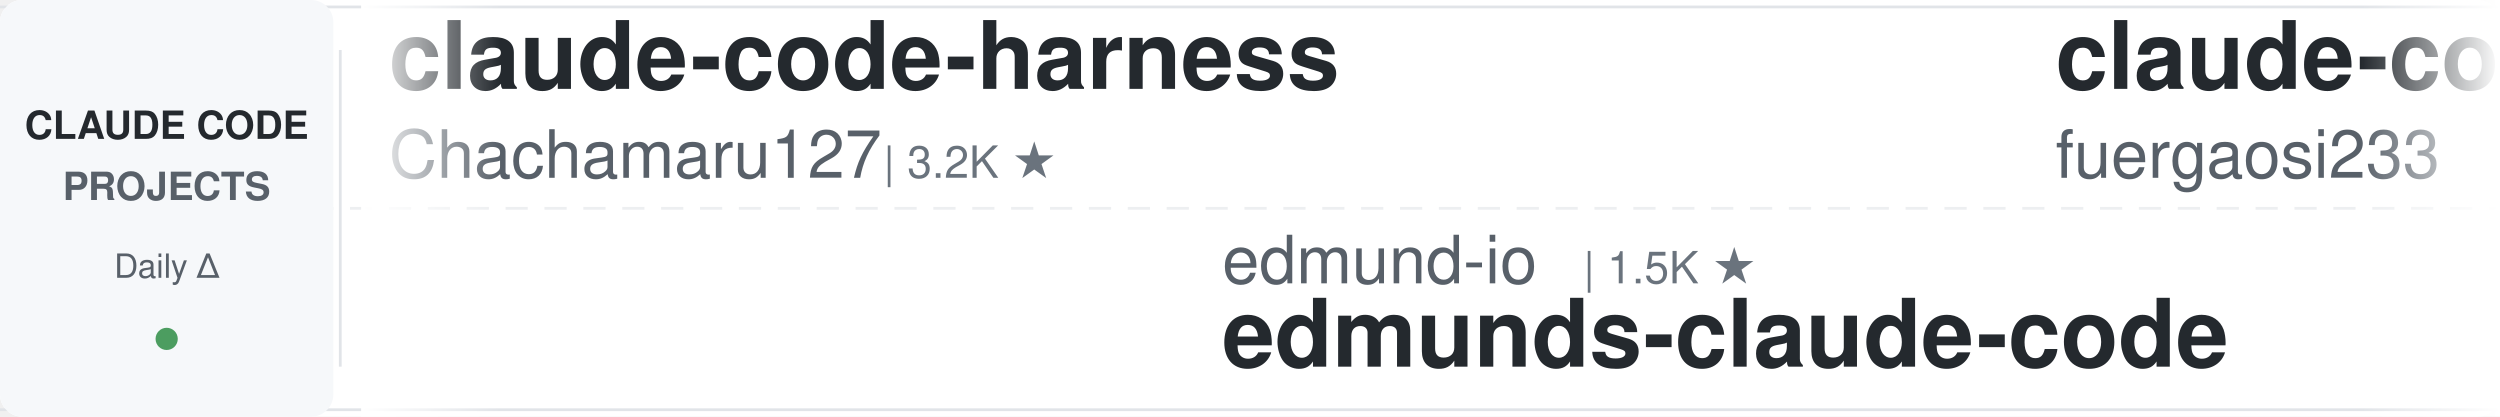
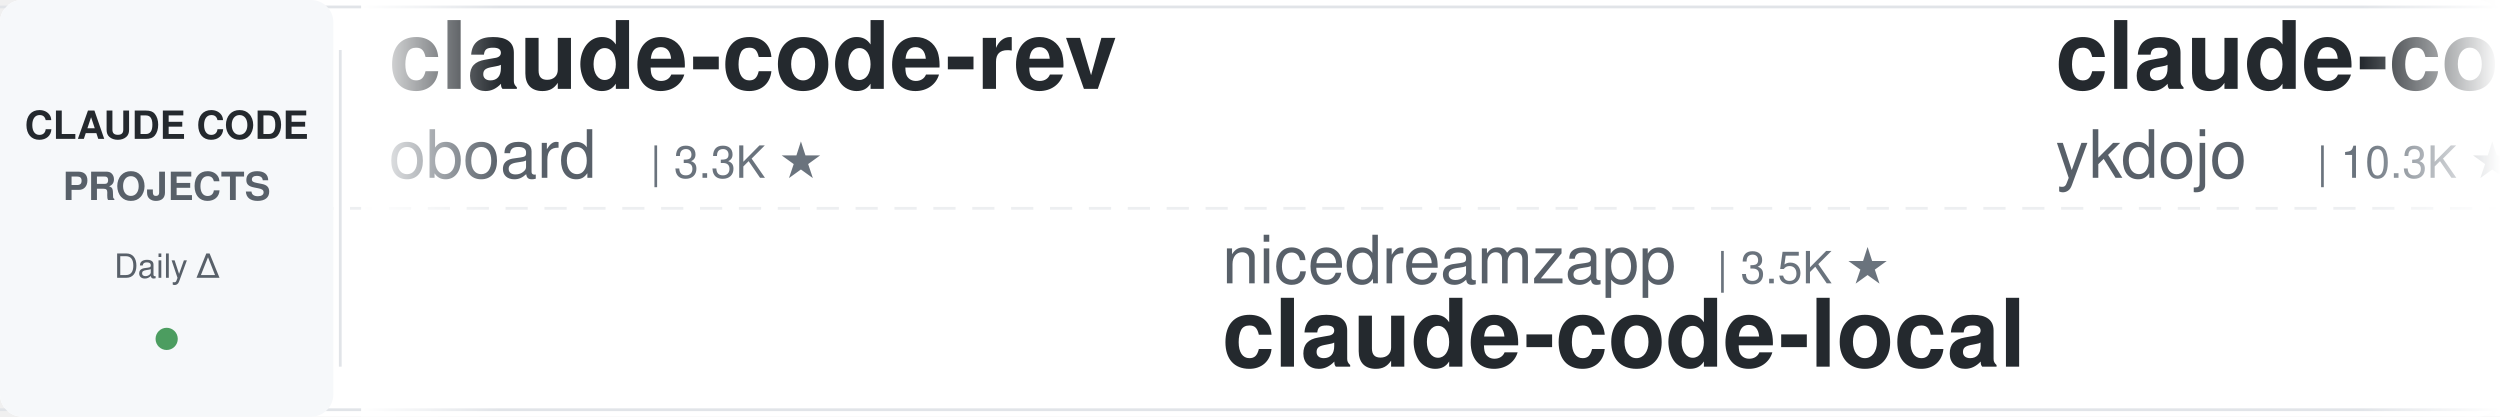
<svg xmlns="http://www.w3.org/2000/svg" width="900" height="150">
  <defs>
    <linearGradient id="leftFade" x1="0%" y1="0%" x2="100%" y2="0%">
      <stop offset="0%" style="stop-color:#ffffff;stop-opacity:1" />
      <stop offset="100%" style="stop-color:#ffffff;stop-opacity:0" />
    </linearGradient>
    <linearGradient id="rightFade" x1="0%" y1="0%" x2="100%" y2="0%">
      <stop offset="0%" style="stop-color:#ffffff;stop-opacity:0" />
      <stop offset="100%" style="stop-color:#ffffff;stop-opacity:1" />
    </linearGradient>
  </defs>
  <rect width="900" height="150" fill="#ffffff" rx="8" />
  <rect x="0" y="2" width="900" height="1" fill="#e1e4e8" />
  <rect x="0" y="147" width="900" height="1" fill="#e1e4e8" />
  <line x1="0" y1="75" x2="900" y2="75" stroke="#e1e4e8" stroke-width="1" stroke-dasharray="8 6" opacity="0.6" />
  <rect x="0" y="0" width="120" height="150" fill="#f6f8fa" rx="8" />
  <text x="60" y="50" font-family="-apple-system, BlinkMacSystemFont, 'Segoe UI', Helvetica, Arial, sans-serif" font-size="14" font-weight="600" fill="#24292e" text-anchor="middle">CLAUDE CODE</text>
  <text x="60" y="72" font-family="-apple-system, BlinkMacSystemFont, 'Segoe UI', Helvetica, Arial, sans-serif" font-size="14" font-weight="600" fill="#586069" text-anchor="middle">PROJECTS</text>
  <text x="60" y="100" font-family="-apple-system, BlinkMacSystemFont, 'Segoe UI', Helvetica, Arial, sans-serif" font-size="12" font-weight="500" fill="#586069" text-anchor="middle">Daily Δ</text>
  <circle cx="60" cy="122" r="4" fill="#22863a" opacity="0.8" />
  <rect x="122" y="18" width="1" height="114" fill="#e1e4e8" />
  <clipPath id="tickerClip">
    <rect x="130" y="0" width="770" height="150" />
  </clipPath>
  <g clip-path="url(#tickerClip)">
    <g id="tickerItems">
      <animateTransform attributeName="transform" attributeType="XML" type="translate" from="0 0" to="-3000 0" dur="54s" repeatCount="indefinite" />
      <g transform="translate(0, 0)">
-         <text x="140" y="32" font-family="-apple-system, BlinkMacSystemFont, 'Segoe UI', Helvetica, Arial, sans-serif" font-size="34" font-weight="600" fill="#24292e">claude-code-harness</text>
-         <text x="140" y="64" font-family="-apple-system, BlinkMacSystemFont, 'Segoe UI', Helvetica, Arial, sans-serif" font-size="24" font-weight="400" fill="#586069">Chachamaru127</text>
-         <text x="318" y="64" font-family="-apple-system, BlinkMacSystemFont, 'Segoe UI', Helvetica, Arial, sans-serif" font-size="16" font-weight="500" fill="#6a737d">| 3.2K ★</text>
+         <text x="140" y="32" font-family="-apple-system, BlinkMacSystemFont, 'Segoe UI', Helvetica, Arial, sans-serif" font-size="34" font-weight="600" fill="#24292e">claude-code-rev</text>
+         <text x="140" y="64" font-family="-apple-system, BlinkMacSystemFont, 'Segoe UI', Helvetica, Arial, sans-serif" font-size="24" font-weight="400" fill="#586069">oboard</text>
+         <text x="234" y="64" font-family="-apple-system, BlinkMacSystemFont, 'Segoe UI', Helvetica, Arial, sans-serif" font-size="16" font-weight="500" fill="#6a737d">| 3.3K ★</text>
      </g>
      <g transform="translate(300, 0)">
-         <text x="140" y="102" font-family="-apple-system, BlinkMacSystemFont, 'Segoe UI', Helvetica, Arial, sans-serif" font-size="24" font-weight="400" fill="#586069">edmund-io</text>
-         <text x="270" y="102" font-family="-apple-system, BlinkMacSystemFont, 'Segoe UI', Helvetica, Arial, sans-serif" font-size="16" font-weight="500" fill="#6a737d">| 1.5K ★</text>
-         <text x="140" y="132" font-family="-apple-system, BlinkMacSystemFont, 'Segoe UI', Helvetica, Arial, sans-serif" font-size="34" font-weight="600" fill="#24292e">edmunds-claude-code</text>
+         <text x="140" y="102" font-family="-apple-system, BlinkMacSystemFont, 'Segoe UI', Helvetica, Arial, sans-serif" font-size="24" font-weight="400" fill="#586069">nicedreamzapp</text>
+         <text x="318" y="102" font-family="-apple-system, BlinkMacSystemFont, 'Segoe UI', Helvetica, Arial, sans-serif" font-size="16" font-weight="500" fill="#6a737d">| 3.5K ★</text>
+         <text x="140" y="132" font-family="-apple-system, BlinkMacSystemFont, 'Segoe UI', Helvetica, Arial, sans-serif" font-size="34" font-weight="600" fill="#24292e">claude-code-local</text>
      </g>
      <g transform="translate(600, 0)">
-         <text x="140" y="32" font-family="-apple-system, BlinkMacSystemFont, 'Segoe UI', Helvetica, Arial, sans-serif" font-size="34" font-weight="600" fill="#24292e">claude-code-proxy</text>
-         <text x="140" y="64" font-family="-apple-system, BlinkMacSystemFont, 'Segoe UI', Helvetica, Arial, sans-serif" font-size="24" font-weight="400" fill="#586069">fuergaosi233</text>
-         <text x="306" y="64" font-family="-apple-system, BlinkMacSystemFont, 'Segoe UI', Helvetica, Arial, sans-serif" font-size="16" font-weight="500" fill="#6a737d">| 2.8K ★</text>
+         <text x="140" y="32" font-family="-apple-system, BlinkMacSystemFont, 'Segoe UI', Helvetica, Arial, sans-serif" font-size="34" font-weight="600" fill="#24292e">claude-code-tips</text>
+         <text x="140" y="64" font-family="-apple-system, BlinkMacSystemFont, 'Segoe UI', Helvetica, Arial, sans-serif" font-size="24" font-weight="400" fill="#586069">ykdojo</text>
+         <text x="234" y="64" font-family="-apple-system, BlinkMacSystemFont, 'Segoe UI', Helvetica, Arial, sans-serif" font-size="16" font-weight="500" fill="#6a737d">| 10.3K ★</text>
      </g>
      <g transform="translate(900, 0)">
-         <text x="140" y="102" font-family="-apple-system, BlinkMacSystemFont, 'Segoe UI', Helvetica, Arial, sans-serif" font-size="24" font-weight="400" fill="#586069">OneRedOak</text>
-         <text x="270" y="102" font-family="-apple-system, BlinkMacSystemFont, 'Segoe UI', Helvetica, Arial, sans-serif" font-size="16" font-weight="500" fill="#6a737d">| 3.9K ★</text>
-         <text x="140" y="132" font-family="-apple-system, BlinkMacSystemFont, 'Segoe UI', Helvetica, Arial, sans-serif" font-size="34" font-weight="600" fill="#24292e">claude-code-workflows</text>
+         <text x="140" y="102" font-family="-apple-system, BlinkMacSystemFont, 'Segoe UI', Helvetica, Arial, sans-serif" font-size="24" font-weight="400" fill="#586069">digitalsamba</text>
+         <text x="306" y="102" font-family="-apple-system, BlinkMacSystemFont, 'Segoe UI', Helvetica, Arial, sans-serif" font-size="16" font-weight="500" fill="#6a737d">| 2.5K ★</text>
+         <text x="140" y="132" font-family="-apple-system, BlinkMacSystemFont, 'Segoe UI', Helvetica, Arial, sans-serif" font-size="34" font-weight="600" fill="#24292e">claude-code-video-toolki...</text>
      </g>
      <g transform="translate(1200, 0)">
-         <text x="140" y="32" font-family="-apple-system, BlinkMacSystemFont, 'Segoe UI', Helvetica, Arial, sans-serif" font-size="34" font-weight="600" fill="#24292e">everything-claude-code-z...</text>
-         <text x="140" y="64" font-family="-apple-system, BlinkMacSystemFont, 'Segoe UI', Helvetica, Arial, sans-serif" font-size="24" font-weight="400" fill="#586069">xu-xiang</text>
-         <text x="258" y="64" font-family="-apple-system, BlinkMacSystemFont, 'Segoe UI', Helvetica, Arial, sans-serif" font-size="16" font-weight="500" fill="#6a737d">| 2.0K ★</text>
+         <text x="140" y="32" font-family="-apple-system, BlinkMacSystemFont, 'Segoe UI', Helvetica, Arial, sans-serif" font-size="34" font-weight="600" fill="#24292e">claude-code-from-scratch</text>
+         <text x="140" y="64" font-family="-apple-system, BlinkMacSystemFont, 'Segoe UI', Helvetica, Arial, sans-serif" font-size="24" font-weight="400" fill="#586069">Windy3f3f3f3f</text>
+         <text x="318" y="64" font-family="-apple-system, BlinkMacSystemFont, 'Segoe UI', Helvetica, Arial, sans-serif" font-size="16" font-weight="500" fill="#6a737d">| 2.8K ★</text>
      </g>
      <g transform="translate(1500, 0)">
-         <text x="140" y="102" font-family="-apple-system, BlinkMacSystemFont, 'Segoe UI', Helvetica, Arial, sans-serif" font-size="24" font-weight="400" fill="#586069">disler</text>
-         <text x="234" y="102" font-family="-apple-system, BlinkMacSystemFont, 'Segoe UI', Helvetica, Arial, sans-serif" font-size="16" font-weight="500" fill="#6a737d">| 1.7K ★</text>
-         <text x="140" y="132" font-family="-apple-system, BlinkMacSystemFont, 'Segoe UI', Helvetica, Arial, sans-serif" font-size="34" font-weight="600" fill="#24292e">pi-vs-claude-code</text>
+         <text x="140" y="102" font-family="-apple-system, BlinkMacSystemFont, 'Segoe UI', Helvetica, Arial, sans-serif" font-size="24" font-weight="400" fill="#586069">techjarves</text>
+         <text x="282" y="102" font-family="-apple-system, BlinkMacSystemFont, 'Segoe UI', Helvetica, Arial, sans-serif" font-size="16" font-weight="500" fill="#6a737d">| 1.6K ★</text>
+         <text x="140" y="132" font-family="-apple-system, BlinkMacSystemFont, 'Segoe UI', Helvetica, Arial, sans-serif" font-size="34" font-weight="600" fill="#24292e">ClaudeCode-Portable</text>
      </g>
      <g transform="translate(1800, 0)">
-         <text x="140" y="32" font-family="-apple-system, BlinkMacSystemFont, 'Segoe UI', Helvetica, Arial, sans-serif" font-size="34" font-weight="600" fill="#24292e">claude-code-prompts</text>
-         <text x="140" y="64" font-family="-apple-system, BlinkMacSystemFont, 'Segoe UI', Helvetica, Arial, sans-serif" font-size="24" font-weight="400" fill="#586069">repowise-dev</text>
-         <text x="306" y="64" font-family="-apple-system, BlinkMacSystemFont, 'Segoe UI', Helvetica, Arial, sans-serif" font-size="16" font-weight="500" fill="#6a737d">| 1.2K ★</text>
+         <text x="140" y="32" font-family="-apple-system, BlinkMacSystemFont, 'Segoe UI', Helvetica, Arial, sans-serif" font-size="34" font-weight="600" fill="#24292e">claude-code-analysis</text>
+         <text x="140" y="64" font-family="-apple-system, BlinkMacSystemFont, 'Segoe UI', Helvetica, Arial, sans-serif" font-size="24" font-weight="400" fill="#586069">liuup</text>
+         <text x="222" y="64" font-family="-apple-system, BlinkMacSystemFont, 'Segoe UI', Helvetica, Arial, sans-serif" font-size="16" font-weight="500" fill="#6a737d">| 4.1K ★</text>
      </g>
      <g transform="translate(2100, 0)">
-         <text x="140" y="102" font-family="-apple-system, BlinkMacSystemFont, 'Segoe UI', Helvetica, Arial, sans-serif" font-size="24" font-weight="400" fill="#586069">diet103</text>
-         <text x="246" y="102" font-family="-apple-system, BlinkMacSystemFont, 'Segoe UI', Helvetica, Arial, sans-serif" font-size="16" font-weight="500" fill="#6a737d">| 10.1K ★</text>
-         <text x="140" y="132" font-family="-apple-system, BlinkMacSystemFont, 'Segoe UI', Helvetica, Arial, sans-serif" font-size="34" font-weight="600" fill="#24292e">claude-code-infrastructu...</text>
+         <text x="140" y="102" font-family="-apple-system, BlinkMacSystemFont, 'Segoe UI', Helvetica, Arial, sans-serif" font-size="24" font-weight="400" fill="#586069">ponponon</text>
+         <text x="258" y="102" font-family="-apple-system, BlinkMacSystemFont, 'Segoe UI', Helvetica, Arial, sans-serif" font-size="16" font-weight="500" fill="#6a737d">| 2.3K ★</text>
+         <text x="140" y="132" font-family="-apple-system, BlinkMacSystemFont, 'Segoe UI', Helvetica, Arial, sans-serif" font-size="34" font-weight="600" fill="#24292e">claude_code_src</text>
      </g>
      <g transform="translate(2400, 0)">
-         <text x="140" y="32" font-family="-apple-system, BlinkMacSystemFont, 'Segoe UI', Helvetica, Arial, sans-serif" font-size="34" font-weight="600" fill="#24292e">my-claude-code-setup</text>
-         <text x="140" y="64" font-family="-apple-system, BlinkMacSystemFont, 'Segoe UI', Helvetica, Arial, sans-serif" font-size="24" font-weight="400" fill="#586069">centminmod</text>
-         <text x="282" y="64" font-family="-apple-system, BlinkMacSystemFont, 'Segoe UI', Helvetica, Arial, sans-serif" font-size="16" font-weight="500" fill="#6a737d">| 2.7K ★</text>
+         <text x="140" y="32" font-family="-apple-system, BlinkMacSystemFont, 'Segoe UI', Helvetica, Arial, sans-serif" font-size="34" font-weight="600" fill="#24292e">learn-claude-code</text>
+         <text x="140" y="64" font-family="-apple-system, BlinkMacSystemFont, 'Segoe UI', Helvetica, Arial, sans-serif" font-size="24" font-weight="400" fill="#586069">shareAI-lab</text>
+         <text x="294" y="64" font-family="-apple-system, BlinkMacSystemFont, 'Segoe UI', Helvetica, Arial, sans-serif" font-size="16" font-weight="500" fill="#6a737d">| 80.3K ★</text>
      </g>
      <g transform="translate(2700, 0)">
-         <text x="140" y="102" font-family="-apple-system, BlinkMacSystemFont, 'Segoe UI', Helvetica, Arial, sans-serif" font-size="24" font-weight="400" fill="#586069">feiskyer</text>
-         <text x="258" y="102" font-family="-apple-system, BlinkMacSystemFont, 'Segoe UI', Helvetica, Arial, sans-serif" font-size="16" font-weight="500" fill="#6a737d">| 1.7K ★</text>
-         <text x="140" y="132" font-family="-apple-system, BlinkMacSystemFont, 'Segoe UI', Helvetica, Arial, sans-serif" font-size="34" font-weight="600" fill="#24292e">claude-code-settings</text>
+         <text x="140" y="102" font-family="-apple-system, BlinkMacSystemFont, 'Segoe UI', Helvetica, Arial, sans-serif" font-size="24" font-weight="400" fill="#586069">VoltAgent</text>
+         <text x="270" y="102" font-family="-apple-system, BlinkMacSystemFont, 'Segoe UI', Helvetica, Arial, sans-serif" font-size="16" font-weight="500" fill="#6a737d">| 26.5K ★</text>
+         <text x="140" y="132" font-family="-apple-system, BlinkMacSystemFont, 'Segoe UI', Helvetica, Arial, sans-serif" font-size="34" font-weight="600" fill="#24292e">awesome-claude-code-suba...</text>
      </g>
      <g transform="translate(3000, 0)">
-         <text x="140" y="32" font-family="-apple-system, BlinkMacSystemFont, 'Segoe UI', Helvetica, Arial, sans-serif" font-size="34" font-weight="600" fill="#24292e">claude-code-harness</text>
-         <text x="140" y="64" font-family="-apple-system, BlinkMacSystemFont, 'Segoe UI', Helvetica, Arial, sans-serif" font-size="24" font-weight="400" fill="#586069">Chachamaru127</text>
-         <text x="318" y="64" font-family="-apple-system, BlinkMacSystemFont, 'Segoe UI', Helvetica, Arial, sans-serif" font-size="16" font-weight="500" fill="#6a737d">| 3.2K ★</text>
+         <text x="140" y="32" font-family="-apple-system, BlinkMacSystemFont, 'Segoe UI', Helvetica, Arial, sans-serif" font-size="34" font-weight="600" fill="#24292e">claude-code-rev</text>
+         <text x="140" y="64" font-family="-apple-system, BlinkMacSystemFont, 'Segoe UI', Helvetica, Arial, sans-serif" font-size="24" font-weight="400" fill="#586069">oboard</text>
+         <text x="234" y="64" font-family="-apple-system, BlinkMacSystemFont, 'Segoe UI', Helvetica, Arial, sans-serif" font-size="16" font-weight="500" fill="#6a737d">| 3.3K ★</text>
      </g>
      <g transform="translate(3300, 0)">
-         <text x="140" y="102" font-family="-apple-system, BlinkMacSystemFont, 'Segoe UI', Helvetica, Arial, sans-serif" font-size="24" font-weight="400" fill="#586069">edmund-io</text>
-         <text x="270" y="102" font-family="-apple-system, BlinkMacSystemFont, 'Segoe UI', Helvetica, Arial, sans-serif" font-size="16" font-weight="500" fill="#6a737d">| 1.5K ★</text>
-         <text x="140" y="132" font-family="-apple-system, BlinkMacSystemFont, 'Segoe UI', Helvetica, Arial, sans-serif" font-size="34" font-weight="600" fill="#24292e">edmunds-claude-code</text>
+         <text x="140" y="102" font-family="-apple-system, BlinkMacSystemFont, 'Segoe UI', Helvetica, Arial, sans-serif" font-size="24" font-weight="400" fill="#586069">nicedreamzapp</text>
+         <text x="318" y="102" font-family="-apple-system, BlinkMacSystemFont, 'Segoe UI', Helvetica, Arial, sans-serif" font-size="16" font-weight="500" fill="#6a737d">| 3.5K ★</text>
+         <text x="140" y="132" font-family="-apple-system, BlinkMacSystemFont, 'Segoe UI', Helvetica, Arial, sans-serif" font-size="34" font-weight="600" fill="#24292e">claude-code-local</text>
      </g>
      <g transform="translate(3600, 0)">
-         <text x="140" y="32" font-family="-apple-system, BlinkMacSystemFont, 'Segoe UI', Helvetica, Arial, sans-serif" font-size="34" font-weight="600" fill="#24292e">claude-code-proxy</text>
-         <text x="140" y="64" font-family="-apple-system, BlinkMacSystemFont, 'Segoe UI', Helvetica, Arial, sans-serif" font-size="24" font-weight="400" fill="#586069">fuergaosi233</text>
-         <text x="306" y="64" font-family="-apple-system, BlinkMacSystemFont, 'Segoe UI', Helvetica, Arial, sans-serif" font-size="16" font-weight="500" fill="#6a737d">| 2.8K ★</text>
+         <text x="140" y="32" font-family="-apple-system, BlinkMacSystemFont, 'Segoe UI', Helvetica, Arial, sans-serif" font-size="34" font-weight="600" fill="#24292e">claude-code-tips</text>
+         <text x="140" y="64" font-family="-apple-system, BlinkMacSystemFont, 'Segoe UI', Helvetica, Arial, sans-serif" font-size="24" font-weight="400" fill="#586069">ykdojo</text>
+         <text x="234" y="64" font-family="-apple-system, BlinkMacSystemFont, 'Segoe UI', Helvetica, Arial, sans-serif" font-size="16" font-weight="500" fill="#6a737d">| 10.3K ★</text>
      </g>
      <g transform="translate(3900, 0)">
-         <text x="140" y="102" font-family="-apple-system, BlinkMacSystemFont, 'Segoe UI', Helvetica, Arial, sans-serif" font-size="24" font-weight="400" fill="#586069">OneRedOak</text>
-         <text x="270" y="102" font-family="-apple-system, BlinkMacSystemFont, 'Segoe UI', Helvetica, Arial, sans-serif" font-size="16" font-weight="500" fill="#6a737d">| 3.9K ★</text>
-         <text x="140" y="132" font-family="-apple-system, BlinkMacSystemFont, 'Segoe UI', Helvetica, Arial, sans-serif" font-size="34" font-weight="600" fill="#24292e">claude-code-workflows</text>
+         <text x="140" y="102" font-family="-apple-system, BlinkMacSystemFont, 'Segoe UI', Helvetica, Arial, sans-serif" font-size="24" font-weight="400" fill="#586069">digitalsamba</text>
+         <text x="306" y="102" font-family="-apple-system, BlinkMacSystemFont, 'Segoe UI', Helvetica, Arial, sans-serif" font-size="16" font-weight="500" fill="#6a737d">| 2.5K ★</text>
+         <text x="140" y="132" font-family="-apple-system, BlinkMacSystemFont, 'Segoe UI', Helvetica, Arial, sans-serif" font-size="34" font-weight="600" fill="#24292e">claude-code-video-toolki...</text>
      </g>
    </g>
  </g>
  <rect x="130" y="0" width="50" height="150" fill="url(#leftFade)" />
  <rect x="850" y="0" width="50" height="150" fill="url(#rightFade)" />
</svg>
